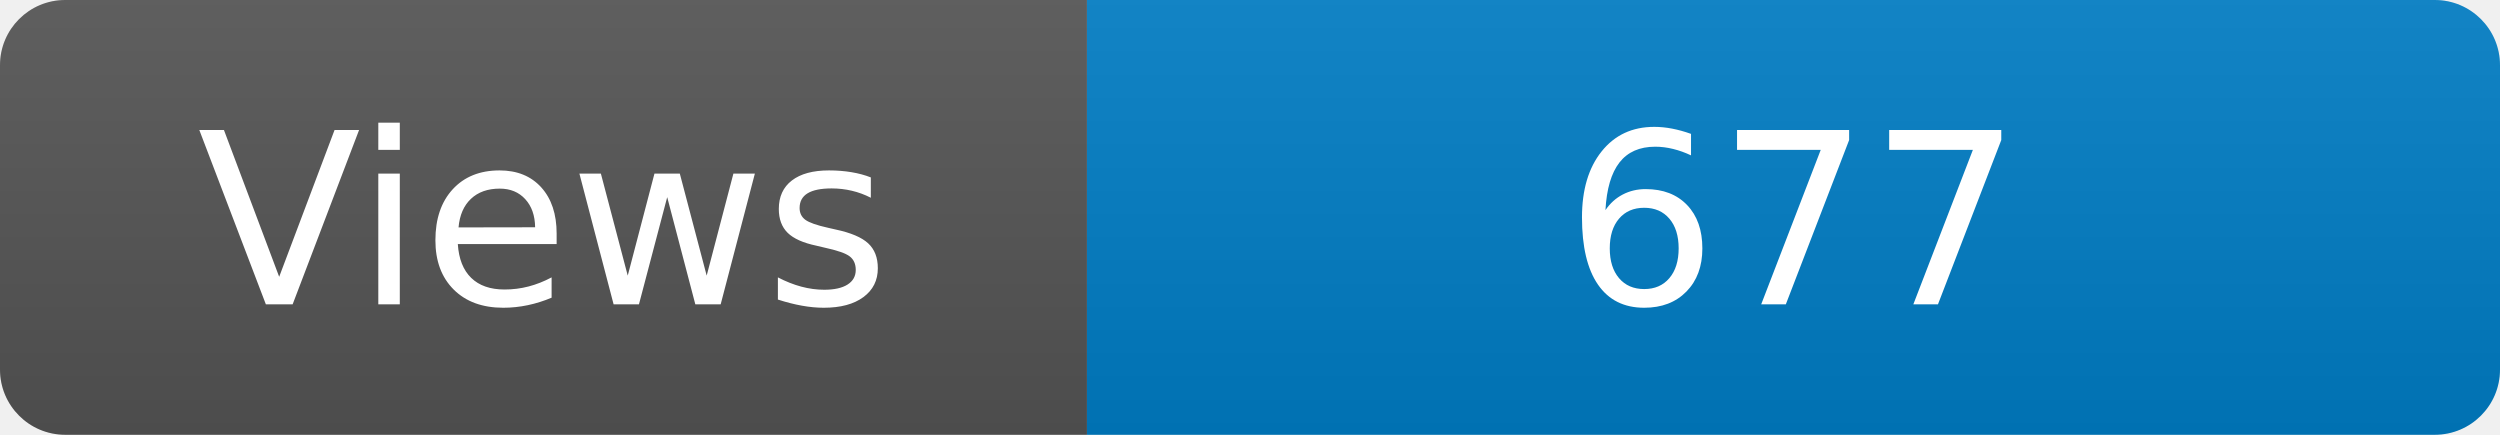
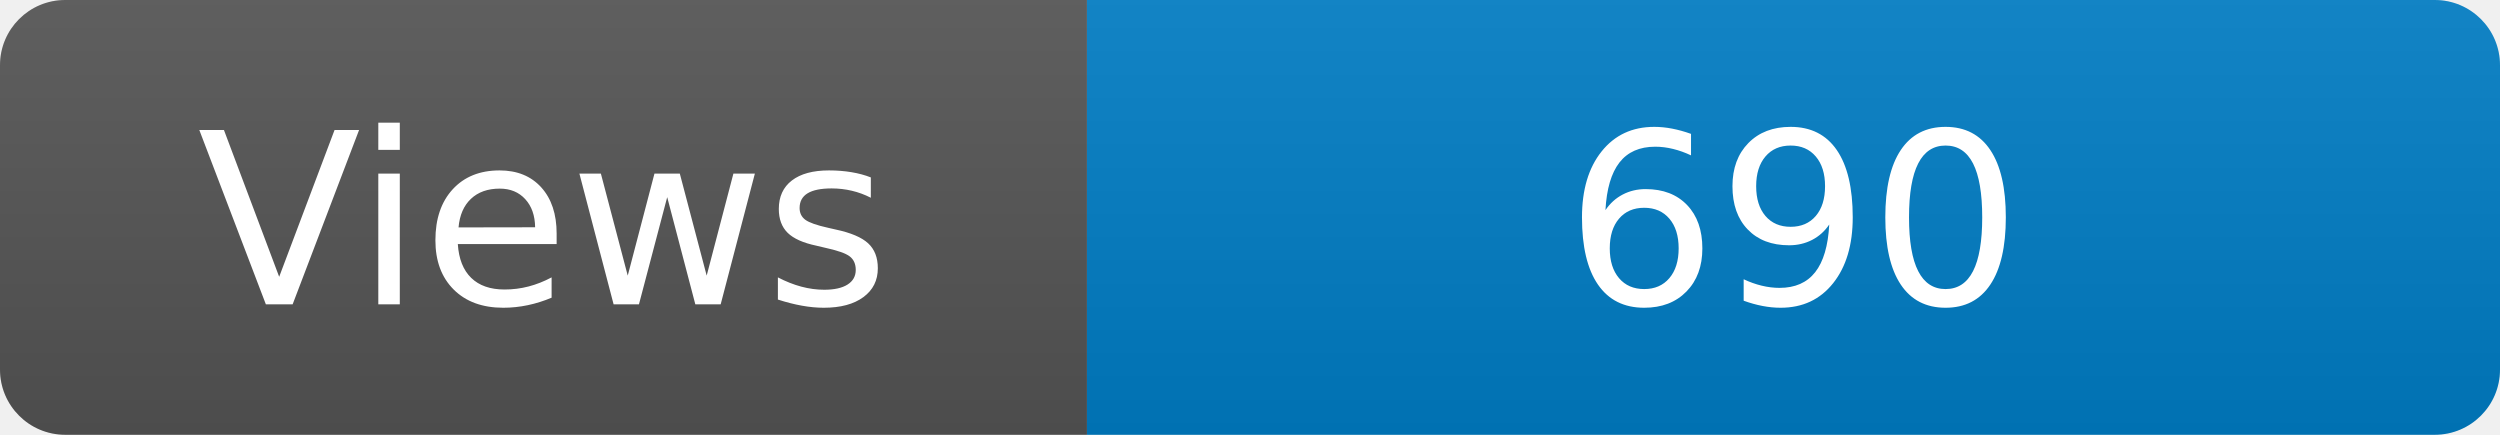
<svg xmlns="http://www.w3.org/2000/svg" width="115" height="20" role="img" aria-label="Maintained?: yes">
  <linearGradient id="s" x2="0" y2="100%">
    <stop offset="0" stop-color="#bbb" stop-opacity=".1" />
    <stop offset="1" stop-opacity=".1" />
  </linearGradient>
  <clipPath id="r">
    <rect width="115" height="20" rx="3" fill="#fff" />
  </clipPath>
  <g clip-path="url(#r)">
    <rect width="50" height="20" fill="#555" />
    <rect x="50" width="160" height="20" fill="#007ec6" />
    <rect width="115" height="20" fill="url(#s)" />
  </g>
  <g fill="#fff" text-anchor="middle" font-family="Verdana,Geneva,DejaVu Sans,sans-serif" font-size="110">
    <text x="250" y="140" transform="scale(.1)" fill="#fff">Views</text>
-     <text x="825" y="140" transform="scale(.1)" fill="#fff">677</text>
+     <text x="825" y="140" transform="scale(.1)" fill="#fff">690</text>
  </g>
</svg>
